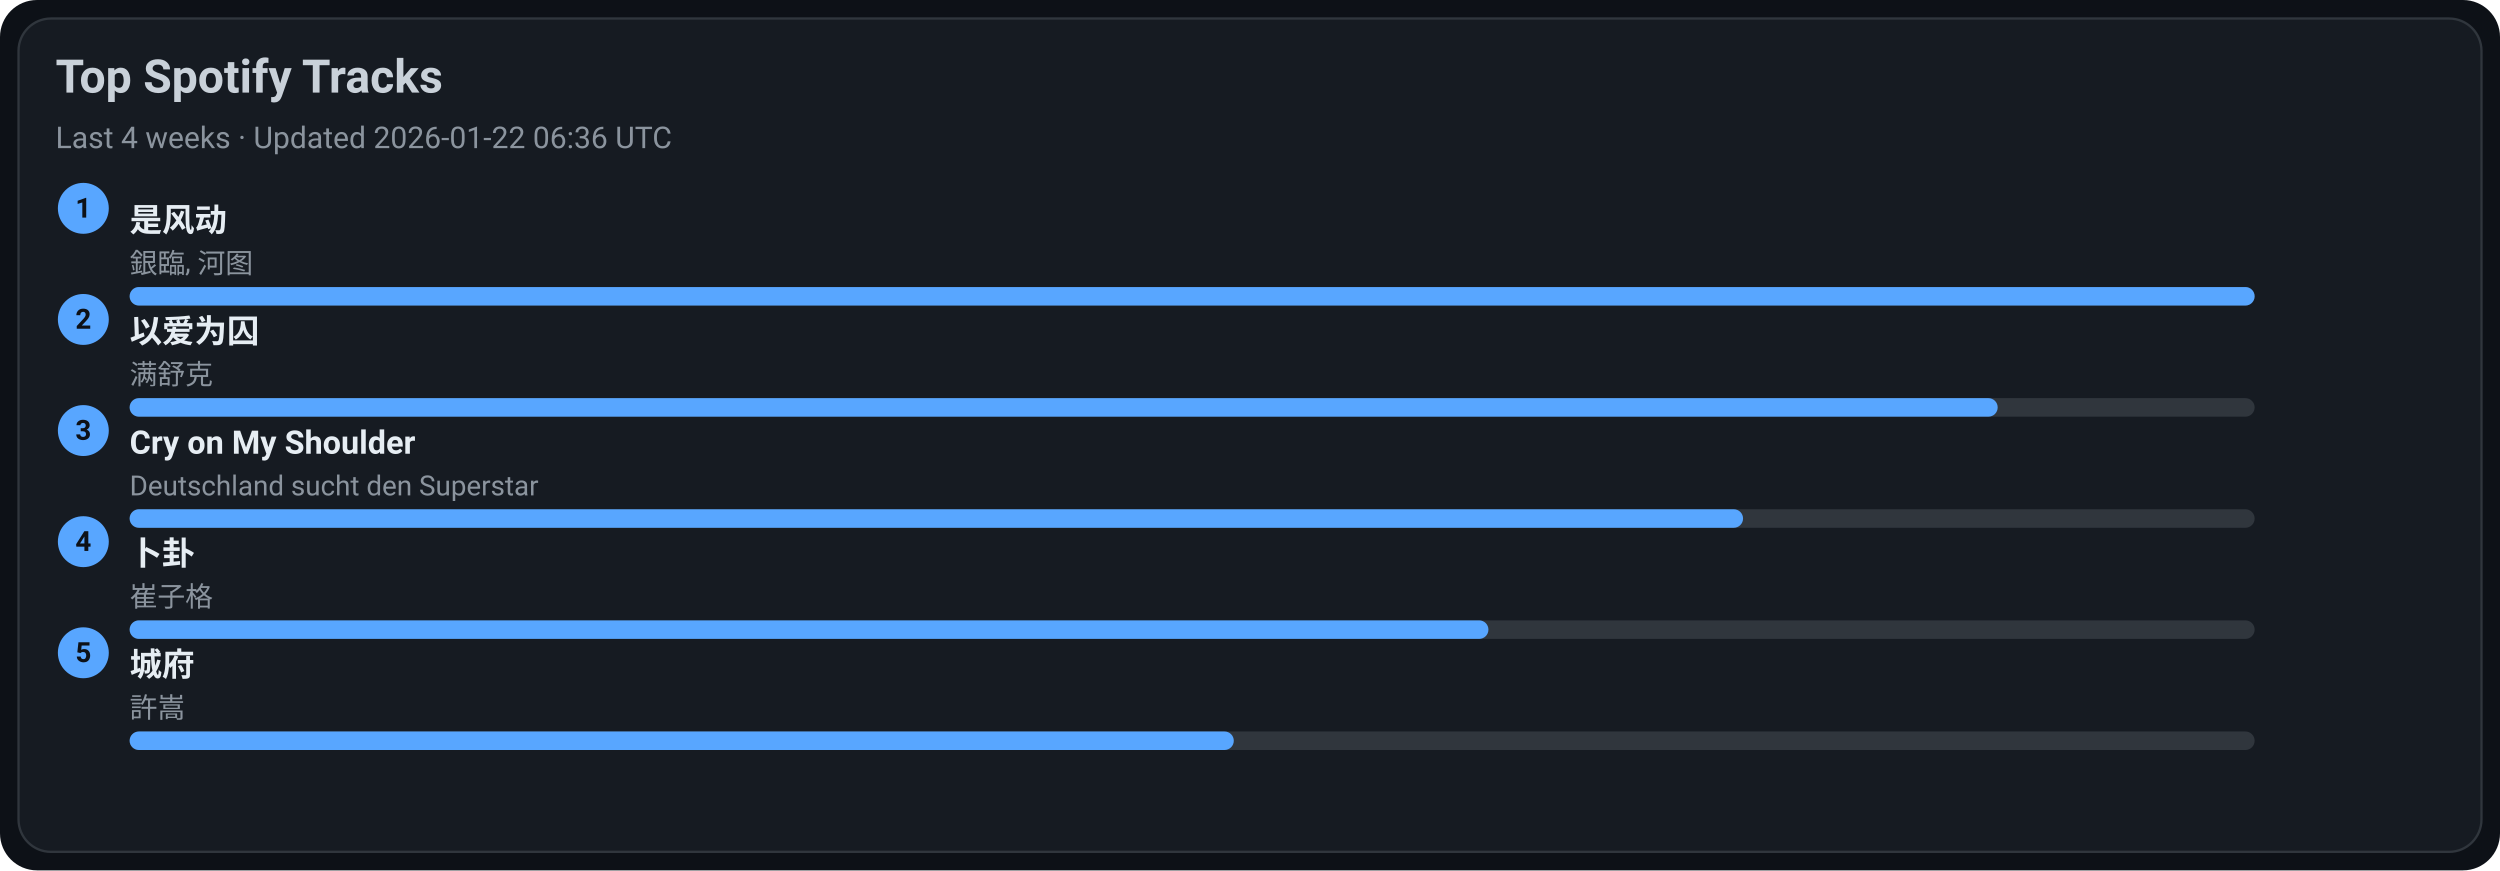
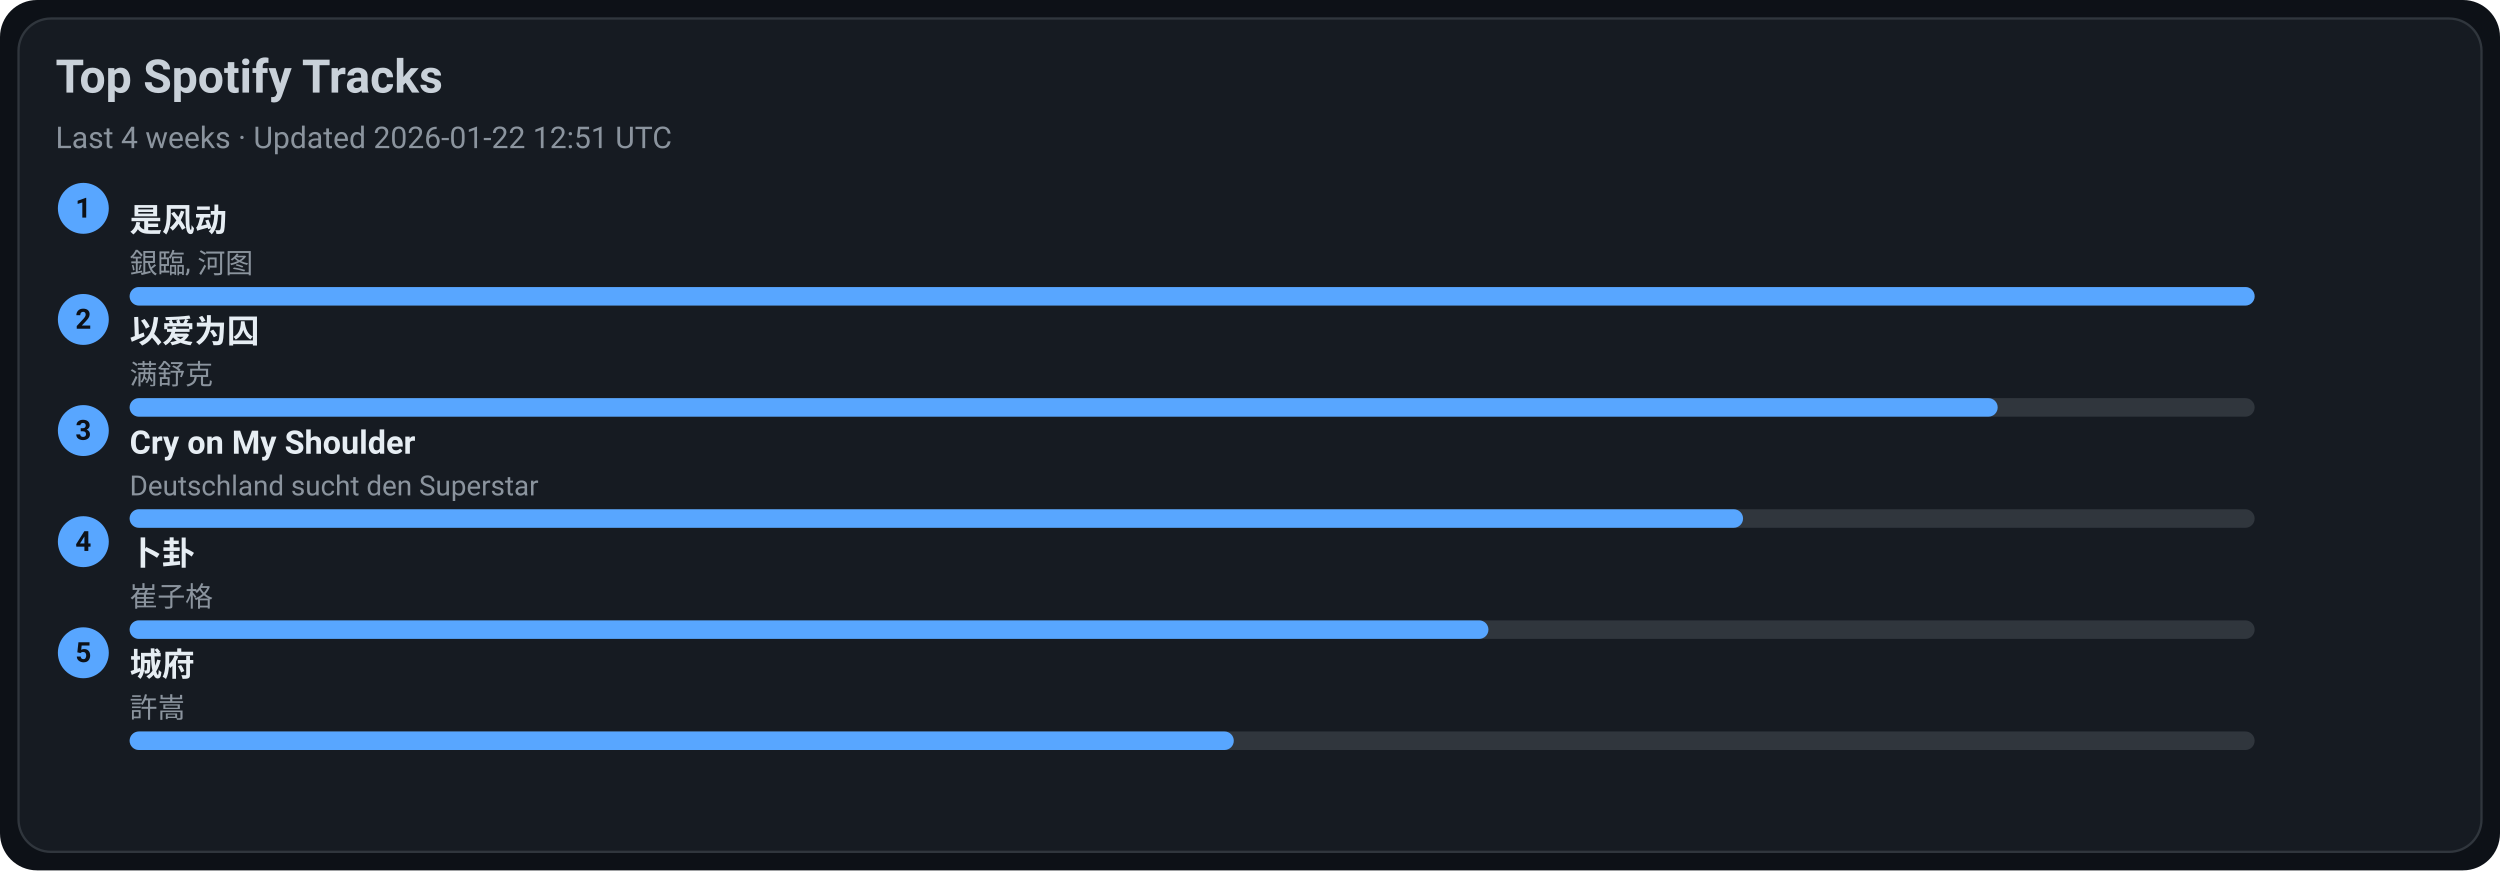
<svg xmlns="http://www.w3.org/2000/svg" width="1080" height="376" viewBox="0 0 1080 376">
  <style>text{font-family:-apple-system,BlinkMacSystemFont,Segoe UI,Roboto,Ubuntu,Helvetica Neue,Arial,Noto Sans,sans-serif}</style>
  <rect width="1080" height="376" rx="16" fill="#0d1117" />
  <rect x="8" y="8" width="1064" height="360" rx="14" fill="#161b22" stroke="#30363d" />
  <text x="24" y="40" font-size="20" fill="#c9d1d9" font-weight="600">Top Spotify Tracks</text>
-   <text x="24" y="64" font-size="13" fill="#8b949e">Last 4 weeks · Updated 2026-01-22 06:36 UTC</text>
+   <text x="24" y="64" font-size="13" fill="#8b949e">Last 4 weeks · Updated 2026-01-22 12:51 UTC</text>
  <circle cx="36" cy="90" r="11" fill="#58a6ff" />
  <text x="36" y="94" text-anchor="middle" font-size="12" fill="#0d1117" font-weight="700">1</text>
  <a href="https://open.spotify.com/track/3lePQ8c4jq7bTePsXEmslh" target="_blank" rel="noopener noreferrer">
    <text x="56" y="100" font-size="14" fill="#e6edf3" font-weight="600">是风动</text>
  </a>
  <text x="56" y="118" font-size="12" fill="#8b949e">銀臨, 河图</text>
  <rect x="56" y="124" width="918" height="8" rx="4" fill="#30363d" />
  <rect x="56" y="124" width="918" height="8" rx="4" fill="#58a6ff" />
  <circle cx="36" cy="138" r="11" fill="#58a6ff" />
  <text x="36" y="142" text-anchor="middle" font-size="12" fill="#0d1117" font-weight="700">2</text>
  <a href="https://open.spotify.com/track/0RW2LEfGQK5BaIho6sSLqf" target="_blank" rel="noopener noreferrer">
    <text x="56" y="148" font-size="14" fill="#e6edf3" font-weight="600">以爱为囚</text>
  </a>
  <text x="56" y="166" font-size="12" fill="#8b949e">满舒克</text>
  <rect x="56" y="172" width="918" height="8" rx="4" fill="#30363d" />
  <rect x="56" y="172" width="807" height="8" rx="4" fill="#58a6ff" />
  <circle cx="36" cy="186" r="11" fill="#58a6ff" />
  <text x="36" y="190" text-anchor="middle" font-size="12" fill="#0d1117" font-weight="700">3</text>
  <a href="https://open.spotify.com/track/6usmG2MoD0C0Lc2pNgCVWV" target="_blank" rel="noopener noreferrer">
    <text x="56" y="196" font-size="14" fill="#e6edf3" font-weight="600">Cry on My Shoulder</text>
  </a>
  <text x="56" y="214" font-size="12" fill="#8b949e">Deutschland sucht den Superstar</text>
  <rect x="56" y="220" width="918" height="8" rx="4" fill="#30363d" />
  <rect x="56" y="220" width="697" height="8" rx="4" fill="#58a6ff" />
  <circle cx="36" cy="234" r="11" fill="#58a6ff" />
  <text x="36" y="238" text-anchor="middle" font-size="12" fill="#0d1117" font-weight="700">4</text>
  <a href="https://open.spotify.com/track/4ToeYifpQaikbYa7krOD6s" target="_blank" rel="noopener noreferrer">
    <text x="56" y="244" font-size="14" fill="#e6edf3" font-weight="600">卜卦</text>
  </a>
  <text x="56" y="262" font-size="12" fill="#8b949e">崔子格</text>
  <rect x="56" y="268" width="918" height="8" rx="4" fill="#30363d" />
  <rect x="56" y="268" width="587" height="8" rx="4" fill="#58a6ff" />
  <circle cx="36" cy="282" r="11" fill="#58a6ff" />
  <text x="36" y="286" text-anchor="middle" font-size="12" fill="#0d1117" font-weight="700">5</text>
  <a href="https://open.spotify.com/track/4AmlSf7hye0QVpnHCcEoEw" target="_blank" rel="noopener noreferrer">
    <text x="56" y="292" font-size="14" fill="#e6edf3" font-weight="600">城府</text>
  </a>
  <text x="56" y="310" font-size="12" fill="#8b949e">許嵩</text>
  <rect x="56" y="316" width="918" height="8" rx="4" fill="#30363d" />
  <rect x="56" y="316" width="477" height="8" rx="4" fill="#58a6ff" />
</svg>
